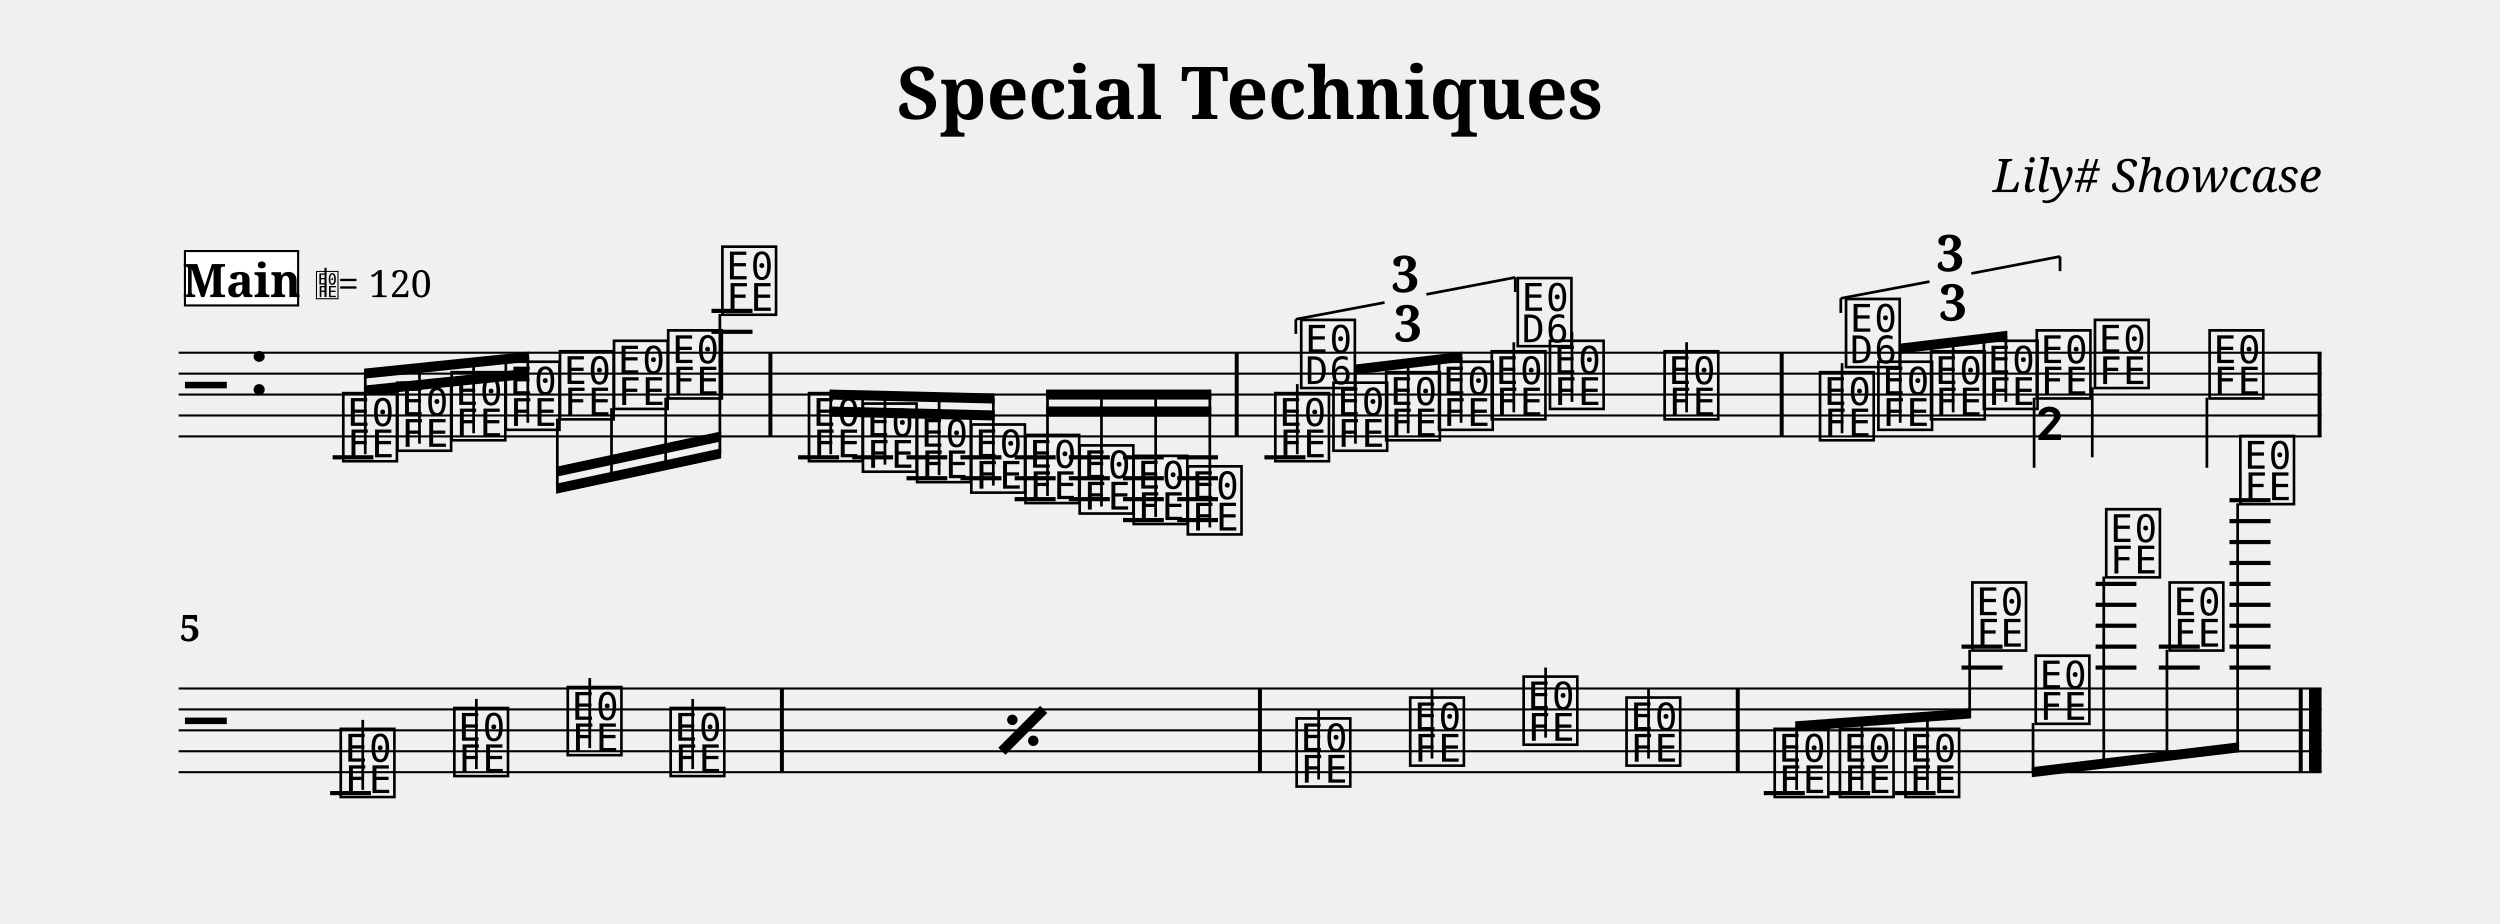
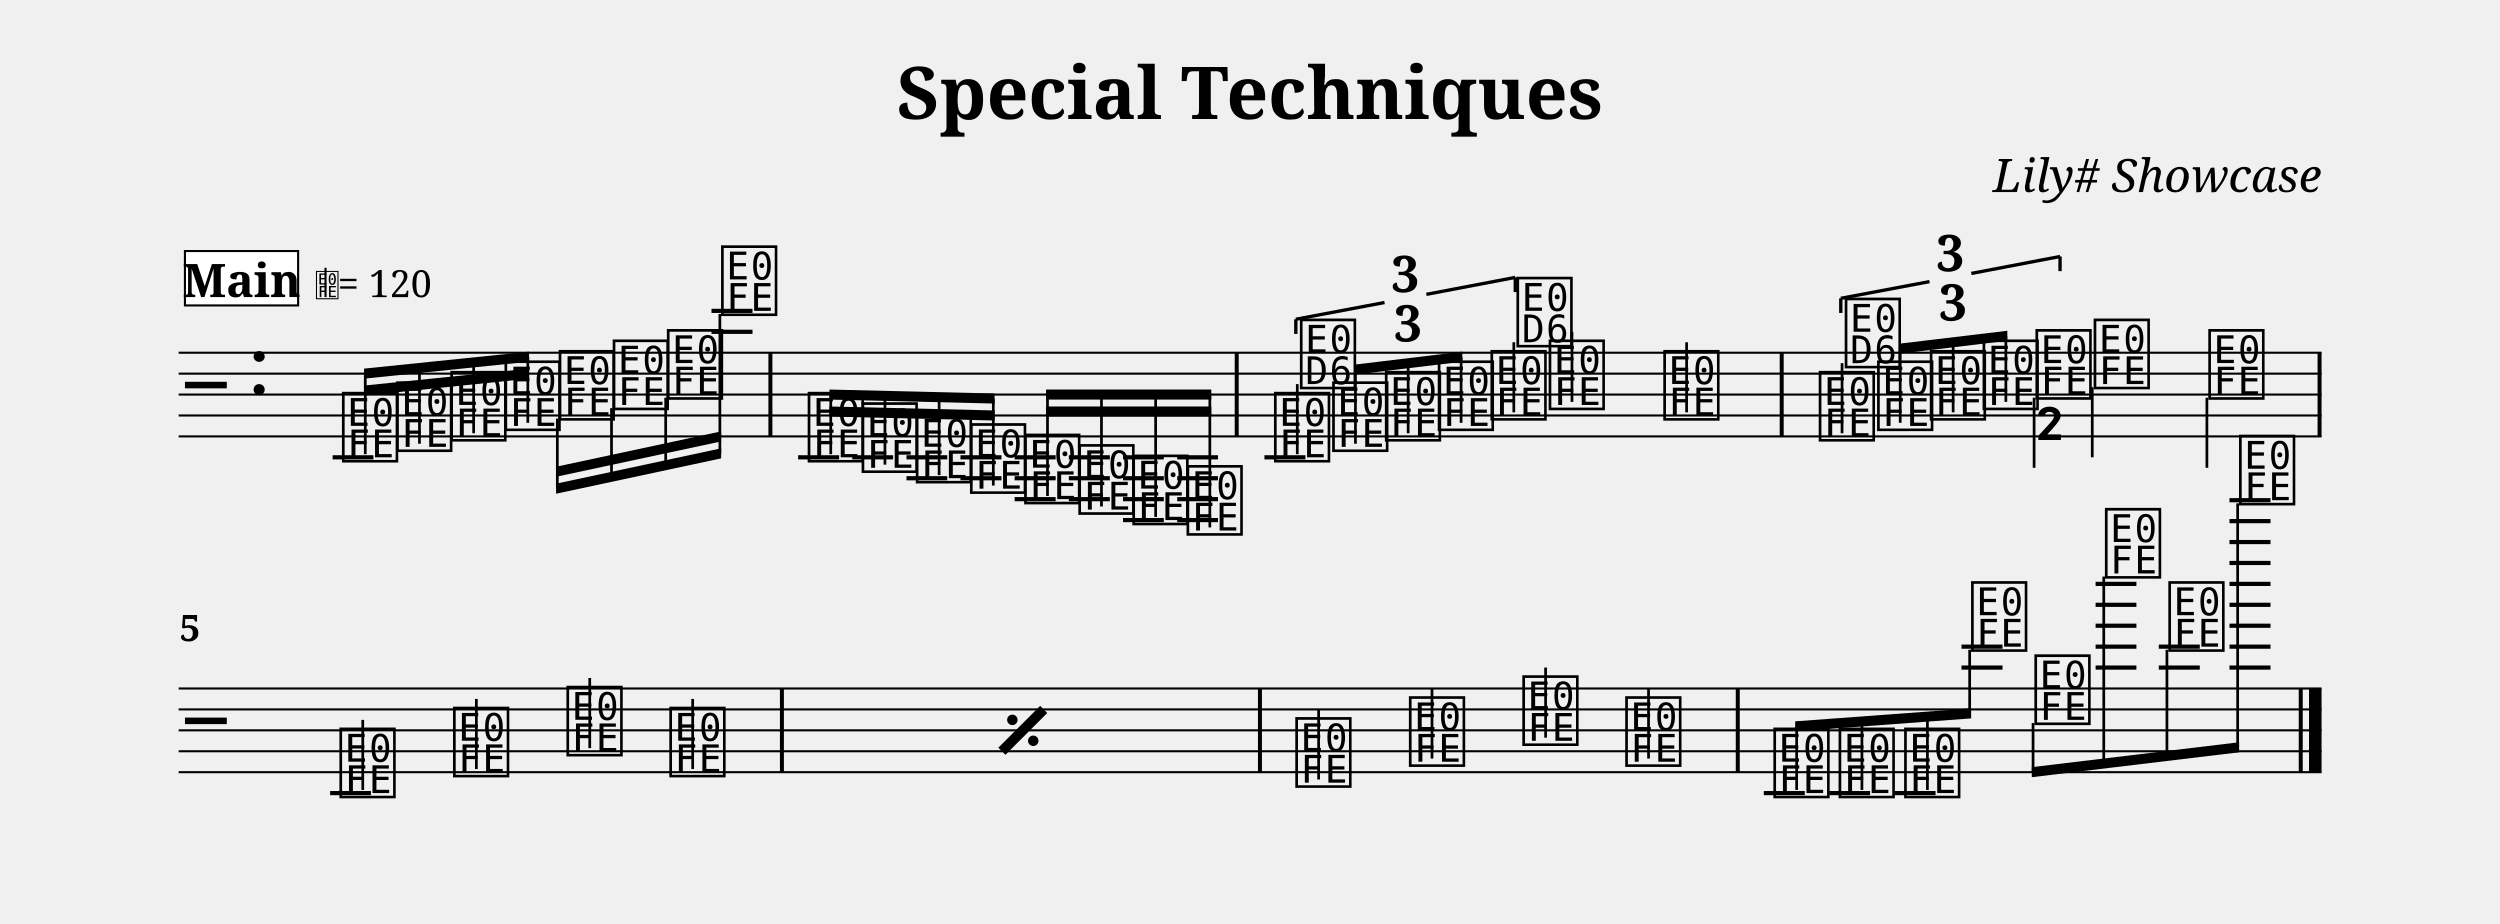
<svg xmlns="http://www.w3.org/2000/svg" width="1195.0" height="441.5" viewBox="0 0 119.50 44.15" font-family="serif">
  <style>
  @font-face { font-family: 'Emmentaler'; src: local('Emmentaler'); }
  .music { font-family: 'Emmentaler', serif; }
</style>
  <text x="59.75" y="5.69" font-size="3.49" font-weight="bold" text-anchor="middle" data-pos="105">Special Techniques</text>
  <text x="110.97" y="9.18" font-size="2.20" font-style="italic" text-anchor="end" data-pos="135">Lily# Showcase</text>
  <g transform="translate(8.54,0.00) scale(1,1)">
    <line x1="0.00" y1="16.86" x2="102.43" y2="16.86" stroke="#000000" stroke-width="0.100" />
    <line x1="0.00" y1="17.86" x2="102.43" y2="17.86" stroke="#000000" stroke-width="0.100" />
    <line x1="0.00" y1="18.86" x2="102.43" y2="18.86" stroke="#000000" stroke-width="0.100" />
    <line x1="0.00" y1="19.86" x2="102.43" y2="19.86" stroke="#000000" stroke-width="0.100" />
    <line x1="0.00" y1="20.86" x2="102.43" y2="20.86" stroke="#000000" stroke-width="0.100" />
    <text class="music" x="0.30" y="19.86" font-size="4.00"></text>
    <text class="music" x="3.30" y="18.86" font-size="4.00" data-pos="163"></text>
    <line x1="7.36" y1="21.86" x2="9.31" y2="21.86" stroke="#000000" stroke-width="0.200" />
    <line x1="25.47" y1="15.86" x2="27.43" y2="15.86" stroke="#000000" stroke-width="0.200" />
    <line x1="25.47" y1="14.86" x2="27.43" y2="14.86" stroke="#000000" stroke-width="0.200" />
    <line x1="29.61" y1="21.86" x2="31.57" y2="21.86" stroke="#000000" stroke-width="0.200" />
    <line x1="32.20" y1="21.86" x2="34.15" y2="21.86" stroke="#000000" stroke-width="0.200" />
    <line x1="34.79" y1="21.86" x2="36.74" y2="21.86" stroke="#000000" stroke-width="0.200" />
    <line x1="34.79" y1="22.86" x2="36.74" y2="22.86" stroke="#000000" stroke-width="0.200" />
    <line x1="37.37" y1="21.86" x2="39.33" y2="21.86" stroke="#000000" stroke-width="0.200" />
    <line x1="37.37" y1="22.86" x2="39.33" y2="22.86" stroke="#000000" stroke-width="0.200" />
    <line x1="39.96" y1="21.86" x2="41.92" y2="21.86" stroke="#000000" stroke-width="0.200" />
    <line x1="39.96" y1="22.86" x2="41.92" y2="22.86" stroke="#000000" stroke-width="0.200" />
    <line x1="39.96" y1="23.86" x2="41.92" y2="23.86" stroke="#000000" stroke-width="0.200" />
    <line x1="42.55" y1="21.86" x2="44.51" y2="21.86" stroke="#000000" stroke-width="0.200" />
    <line x1="42.55" y1="22.86" x2="44.51" y2="22.86" stroke="#000000" stroke-width="0.200" />
    <line x1="42.55" y1="23.86" x2="44.51" y2="23.86" stroke="#000000" stroke-width="0.200" />
    <line x1="45.14" y1="21.86" x2="47.09" y2="21.86" stroke="#000000" stroke-width="0.200" />
    <line x1="45.14" y1="22.86" x2="47.09" y2="22.86" stroke="#000000" stroke-width="0.200" />
    <line x1="45.14" y1="23.86" x2="47.09" y2="23.86" stroke="#000000" stroke-width="0.200" />
    <line x1="45.14" y1="24.86" x2="47.09" y2="24.86" stroke="#000000" stroke-width="0.200" />
    <line x1="47.73" y1="21.86" x2="49.68" y2="21.86" stroke="#000000" stroke-width="0.200" />
    <line x1="47.73" y1="22.86" x2="49.68" y2="22.86" stroke="#000000" stroke-width="0.200" />
    <line x1="47.73" y1="23.86" x2="49.68" y2="23.86" stroke="#000000" stroke-width="0.200" />
    <line x1="47.73" y1="24.86" x2="49.68" y2="24.86" stroke="#000000" stroke-width="0.200" />
    <line x1="51.90" y1="21.86" x2="53.86" y2="21.86" stroke="#000000" stroke-width="0.200" />
    <text class="music" x="7.68" y="21.86" font-size="4.00" data-pos="222"></text>
    <text class="music" x="10.27" y="21.36" font-size="4.00" data-pos="296"></text>
    <text class="music" x="12.86" y="20.86" font-size="4.00" data-pos="298"></text>
    <text class="music" x="15.45" y="20.36" font-size="4.00" data-pos="300"></text>
    <text class="music" x="18.04" y="19.86" font-size="4.00" data-pos="302"></text>
    <text class="music" x="20.62" y="19.36" font-size="4.00" data-pos="304"></text>
    <text class="music" x="23.21" y="18.86" font-size="4.00" data-pos="306"></text>
    <text class="music" x="25.80" y="14.86" font-size="4.00" data-pos="308"></text>
    <text class="music" x="29.94" y="21.86" font-size="4.00" data-pos="338"></text>
    <text class="music" x="32.52" y="22.36" font-size="4.00" data-pos="410"></text>
    <text class="music" x="35.11" y="22.86" font-size="4.00" data-pos="412"></text>
    <text class="music" x="37.70" y="23.36" font-size="4.00" data-pos="414"></text>
    <text class="music" x="40.29" y="23.86" font-size="4.00" data-pos="416"></text>
    <text class="music" x="42.88" y="24.36" font-size="4.00" data-pos="418"></text>
    <text class="music" x="45.46" y="24.86" font-size="4.00" data-pos="420"></text>
    <text class="music" x="48.05" y="25.36" font-size="4.00" data-pos="422"></text>
    <text class="music" x="52.23" y="21.86" font-size="4.00" data-pos="514"></text>
    <line x1="53.47" y1="21.71" x2="53.47" y2="18.36" stroke="#000000" stroke-width="0.130" />
    <text class="music" x="53.47" y="18.36" font-size="4.00"></text>
    <text class="music" x="55.01" y="21.36" font-size="4.00" data-pos="530"></text>
    <text class="music" x="57.53" y="20.86" font-size="4.00" data-pos="533"></text>
    <text class="music" x="60.06" y="20.36" font-size="4.00" data-pos="535"></text>
    <text class="music" x="62.58" y="19.86" font-size="4.00" data-pos="539"></text>
    <line x1="63.82" y1="19.71" x2="63.82" y2="16.36" stroke="#000000" stroke-width="0.130" />
    <text class="music" x="63.82" y="16.36" font-size="4.00"></text>
    <text class="music" x="65.36" y="19.36" font-size="4.00" data-pos="543"></text>
    <line x1="66.60" y1="19.21" x2="66.60" y2="15.86" stroke="#000000" stroke-width="0.130" />
    <text class="music" x="70.84" y="19.86" font-size="4.00" data-pos="546"></text>
    <line x1="72.08" y1="19.71" x2="72.08" y2="16.36" stroke="#000000" stroke-width="0.130" />
    <text class="music" x="78.27" y="20.86" font-size="4.00" data-pos="565"></text>
    <line x1="79.51" y1="20.71" x2="79.51" y2="17.36" stroke="#000000" stroke-width="0.130" />
    <text class="music" x="79.51" y="17.36" font-size="4.00"></text>
    <text class="music" x="81.06" y="20.36" font-size="4.00" data-pos="581"></text>
    <text class="music" x="83.58" y="19.86" font-size="4.00" data-pos="584"></text>
    <text class="music" x="86.10" y="19.36" font-size="4.00" data-pos="586"></text>
    <text class="music" x="88.63" y="18.86" font-size="4.00" data-pos="590"></text>
    <line x1="88.69" y1="19.01" x2="88.69" y2="22.36" stroke="#000000" stroke-width="0.130" />
    <text class="music" x="88.69" y="22.36" font-size="4.00"></text>
    <text class="music" x="91.41" y="18.36" font-size="4.00" data-pos="594"></text>
    <line x1="91.47" y1="18.51" x2="91.47" y2="21.86" stroke="#000000" stroke-width="0.130" />
    <text class="music" x="96.89" y="18.86" font-size="4.00" data-pos="597"></text>
    <line x1="96.95" y1="19.01" x2="96.95" y2="22.36" stroke="#000000" stroke-width="0.130" />
    <rect x="28.19" y="16.86" width="0.19" height="4.00" data-pos="311" />
    <rect x="50.48" y="16.86" width="0.19" height="4.00" data-pos="424" />
    <rect x="76.53" y="16.86" width="0.19" height="4.00" data-pos="548" />
    <rect x="102.24" y="16.86" width="0.19" height="4.00" data-pos="599" />
    <polygon points="8.86,18.43 16.75,17.62 16.75,18.10 8.86,18.91" />
    <polygon points="8.86,17.62 16.75,16.81 16.75,17.29 8.86,18.10" />
    <line x1="8.92" y1="21.71" x2="8.92" y2="17.86" stroke="#000000" stroke-width="0.130" />
    <line x1="11.51" y1="21.21" x2="11.51" y2="17.59" stroke="#000000" stroke-width="0.130" />
    <line x1="14.10" y1="20.71" x2="14.10" y2="17.33" stroke="#000000" stroke-width="0.130" />
    <line x1="16.69" y1="20.21" x2="16.69" y2="17.06" stroke="#000000" stroke-width="0.130" />
    <polygon points="18.04,23.12 25.93,21.43 25.93,21.91 18.04,23.60" />
    <polygon points="18.04,22.31 25.93,20.62 25.93,21.10 18.04,22.79" />
    <line x1="18.10" y1="20.01" x2="18.10" y2="23.35" stroke="#000000" stroke-width="0.130" />
    <line x1="20.69" y1="19.51" x2="20.69" y2="22.80" stroke="#000000" stroke-width="0.130" />
    <line x1="23.28" y1="19.01" x2="23.28" y2="22.24" stroke="#000000" stroke-width="0.130" />
    <line x1="25.87" y1="15.01" x2="25.87" y2="21.69" stroke="#000000" stroke-width="0.130" />
    <polygon points="31.11,19.43 39.00,19.62 39.00,20.10 31.11,19.91" />
    <polygon points="31.11,18.62 39.00,18.81 39.00,19.29 31.11,19.10" />
    <line x1="31.17" y1="21.71" x2="31.17" y2="18.87" stroke="#000000" stroke-width="0.130" />
    <line x1="33.76" y1="22.21" x2="33.76" y2="18.93" stroke="#000000" stroke-width="0.130" />
    <line x1="36.35" y1="22.71" x2="36.35" y2="18.99" stroke="#000000" stroke-width="0.130" />
    <line x1="38.94" y1="23.21" x2="38.94" y2="19.05" stroke="#000000" stroke-width="0.130" />
    <polygon points="41.46,19.43 49.36,19.43 49.36,19.91 41.46,19.91" />
    <polygon points="41.46,18.62 49.36,18.62 49.36,19.10 41.46,19.10" />
    <line x1="41.53" y1="23.71" x2="41.53" y2="18.86" stroke="#000000" stroke-width="0.130" />
    <line x1="44.11" y1="24.21" x2="44.11" y2="18.86" stroke="#000000" stroke-width="0.130" />
    <line x1="46.70" y1="24.71" x2="46.70" y2="18.86" stroke="#000000" stroke-width="0.130" />
    <line x1="49.29" y1="25.21" x2="49.29" y2="18.86" stroke="#000000" stroke-width="0.130" />
    <polygon points="56.19,17.43 61.36,16.81 61.36,17.29 56.19,17.91" />
    <line x1="56.25" y1="21.21" x2="56.25" y2="17.67" stroke="#000000" stroke-width="0.130" />
    <line x1="58.77" y1="20.71" x2="58.77" y2="17.36" stroke="#000000" stroke-width="0.130" />
    <line x1="61.30" y1="20.21" x2="61.30" y2="17.06" stroke="#000000" stroke-width="0.130" />
    <polygon points="82.23,16.43 87.41,15.81 87.41,16.29 82.23,16.91" />
    <line x1="82.29" y1="20.21" x2="82.29" y2="16.67" stroke="#000000" stroke-width="0.130" />
    <line x1="84.82" y1="19.71" x2="84.82" y2="16.36" stroke="#000000" stroke-width="0.130" />
    <line x1="87.34" y1="19.21" x2="87.34" y2="16.06" stroke="#000000" stroke-width="0.130" />
    <line x1="0.00" y1="32.91" x2="102.43" y2="32.91" stroke="#000000" stroke-width="0.100" />
    <line x1="0.00" y1="33.91" x2="102.43" y2="33.91" stroke="#000000" stroke-width="0.100" />
    <line x1="0.00" y1="34.91" x2="102.43" y2="34.91" stroke="#000000" stroke-width="0.100" />
    <line x1="0.00" y1="35.91" x2="102.43" y2="35.91" stroke="#000000" stroke-width="0.100" />
    <line x1="0.00" y1="36.91" x2="102.43" y2="36.91" stroke="#000000" stroke-width="0.100" />
    <text class="music" x="0.30" y="35.91" font-size="4.00"></text>
    <line x1="7.24" y1="37.91" x2="9.19" y2="37.91" stroke="#000000" stroke-width="0.200" />
    <line x1="75.77" y1="37.91" x2="77.73" y2="37.91" stroke="#000000" stroke-width="0.200" />
    <line x1="78.90" y1="37.91" x2="80.85" y2="37.91" stroke="#000000" stroke-width="0.200" />
    <line x1="82.02" y1="37.91" x2="83.98" y2="37.91" stroke="#000000" stroke-width="0.200" />
    <line x1="85.22" y1="31.91" x2="87.18" y2="31.91" stroke="#000000" stroke-width="0.200" />
    <line x1="85.22" y1="30.91" x2="87.18" y2="30.91" stroke="#000000" stroke-width="0.200" />
    <line x1="91.63" y1="31.91" x2="93.58" y2="31.91" stroke="#000000" stroke-width="0.200" />
    <line x1="91.63" y1="30.91" x2="93.58" y2="30.91" stroke="#000000" stroke-width="0.200" />
    <line x1="91.63" y1="29.91" x2="93.58" y2="29.91" stroke="#000000" stroke-width="0.200" />
    <line x1="91.63" y1="28.91" x2="93.58" y2="28.91" stroke="#000000" stroke-width="0.200" />
    <line x1="91.63" y1="27.91" x2="93.58" y2="27.91" stroke="#000000" stroke-width="0.200" />
    <line x1="94.65" y1="31.91" x2="96.61" y2="31.91" stroke="#000000" stroke-width="0.200" />
    <line x1="94.65" y1="30.91" x2="96.61" y2="30.91" stroke="#000000" stroke-width="0.200" />
    <line x1="98.03" y1="31.91" x2="99.99" y2="31.91" stroke="#000000" stroke-width="0.200" />
    <line x1="98.03" y1="30.91" x2="99.99" y2="30.91" stroke="#000000" stroke-width="0.200" />
    <line x1="98.03" y1="29.91" x2="99.99" y2="29.91" stroke="#000000" stroke-width="0.200" />
    <line x1="98.03" y1="28.91" x2="99.99" y2="28.91" stroke="#000000" stroke-width="0.200" />
    <line x1="98.03" y1="27.91" x2="99.99" y2="27.91" stroke="#000000" stroke-width="0.200" />
    <line x1="98.03" y1="26.91" x2="99.99" y2="26.91" stroke="#000000" stroke-width="0.200" />
    <line x1="98.03" y1="25.91" x2="99.99" y2="25.91" stroke="#000000" stroke-width="0.200" />
    <line x1="98.03" y1="24.91" x2="99.99" y2="24.91" stroke="#000000" stroke-width="0.200" />
    <line x1="98.03" y1="23.91" x2="99.99" y2="23.91" stroke="#000000" stroke-width="0.200" />
    <text class="music" x="7.56" y="37.91" font-size="4.00" data-pos="697"></text>
    <line x1="8.80" y1="37.76" x2="8.80" y2="34.41" stroke="#000000" stroke-width="0.130" />
    <text class="music" x="12.99" y="36.91" font-size="4.00" data-pos="700"></text>
    <line x1="14.23" y1="36.76" x2="14.23" y2="33.41" stroke="#000000" stroke-width="0.130" />
    <text class="music" x="18.41" y="35.91" font-size="4.00" data-pos="702"></text>
    <line x1="19.65" y1="35.76" x2="19.65" y2="32.41" stroke="#000000" stroke-width="0.130" />
    <text class="music" x="23.33" y="36.91" font-size="4.00" data-pos="704"></text>
    <line x1="24.57" y1="36.76" x2="24.57" y2="33.41" stroke="#000000" stroke-width="0.130" />
    <text class="music" x="53.25" y="37.41" font-size="4.00" data-pos="710"></text>
    <line x1="54.49" y1="37.26" x2="54.49" y2="33.91" stroke="#000000" stroke-width="0.130" />
    <text class="music" x="58.68" y="36.41" font-size="4.00" data-pos="715"></text>
    <line x1="59.91" y1="36.26" x2="59.91" y2="32.91" stroke="#000000" stroke-width="0.130" />
    <text class="music" x="64.10" y="35.41" font-size="4.00" data-pos="717"></text>
    <line x1="65.34" y1="35.26" x2="65.34" y2="31.91" stroke="#000000" stroke-width="0.130" />
    <text class="music" x="69.02" y="36.41" font-size="4.00" data-pos="719"></text>
    <line x1="70.26" y1="36.26" x2="70.26" y2="32.91" stroke="#000000" stroke-width="0.130" />
    <text class="music" x="76.10" y="37.91" font-size="4.00" data-pos="745"></text>
    <text class="music" x="79.22" y="37.91" font-size="4.00" data-pos="801"></text>
    <text class="music" x="82.35" y="37.91" font-size="4.00" data-pos="803"></text>
    <text class="music" x="85.55" y="30.91" font-size="4.00" data-pos="805"></text>
    <text class="music" x="88.58" y="34.41" font-size="4.00" data-pos="809"></text>
    <text class="music" x="91.95" y="27.41" font-size="4.00" data-pos="812"></text>
    <text class="music" x="94.98" y="30.91" font-size="4.00" data-pos="816"></text>
    <text class="music" x="98.36" y="23.91" font-size="4.00" data-pos="819"></text>
    <rect x="28.74" y="32.91" width="0.19" height="4.00" data-pos="705" />
    <rect x="51.59" y="32.91" width="0.19" height="4.00" data-pos="708" />
    <rect x="74.43" y="32.91" width="0.19" height="4.00" data-pos="721" />
    <rect x="101.34" y="32.91" width="0.19" height="4.00" data-pos="823" />
    <rect x="101.83" y="32.91" width="0.60" height="4.00" data-pos="823" />
    <polygon points="77.27,34.48 85.68,33.86 85.68,34.34 77.27,34.96" />
    <line x1="77.34" y1="37.76" x2="77.34" y2="34.72" stroke="#000000" stroke-width="0.130" />
    <line x1="80.46" y1="37.76" x2="80.46" y2="34.48" stroke="#000000" stroke-width="0.130" />
    <line x1="83.59" y1="37.76" x2="83.59" y2="34.25" stroke="#000000" stroke-width="0.130" />
    <line x1="85.61" y1="31.06" x2="85.61" y2="34.10" stroke="#000000" stroke-width="0.130" />
    <polygon points="88.58,36.67 98.49,35.48 98.49,35.96 88.58,37.15" />
    <line x1="88.64" y1="34.56" x2="88.64" y2="36.90" stroke="#000000" stroke-width="0.130" />
    <line x1="92.02" y1="27.56" x2="92.02" y2="36.50" stroke="#000000" stroke-width="0.130" />
    <line x1="95.04" y1="31.06" x2="95.04" y2="36.13" stroke="#000000" stroke-width="0.130" />
    <line x1="98.42" y1="24.06" x2="98.42" y2="35.73" stroke="#000000" stroke-width="0.130" />
    <text x="58.77" y="16.32" font-size="2.40" font-weight="bold" text-anchor="middle" data-pos="517">3</text>
-     <line x1="53.40" y1="15.26" x2="53.40" y2="15.96" stroke="#000000" stroke-width="0.130" data-pos="451" />
-     <line x1="53.40" y1="15.26" x2="57.64" y2="14.46" stroke="#000000" stroke-width="0.130" data-pos="451" />
-     <line x1="59.64" y1="14.07" x2="63.89" y2="13.26" stroke="#000000" stroke-width="0.130" data-pos="451" />
-     <line x1="63.89" y1="13.26" x2="63.89" y2="13.96" stroke="#000000" stroke-width="0.130" data-pos="451" />
+     <line x1="53.40" y1="15.26" x2="53.40" y2="15.96" stroke="#000000" stroke-width="0.160" data-pos="451" />
+     <line x1="53.40" y1="15.26" x2="57.64" y2="14.46" stroke="#000000" stroke-width="0.160" data-pos="451" />
+     <line x1="59.64" y1="14.07" x2="63.89" y2="13.26" stroke="#000000" stroke-width="0.160" data-pos="451" />
+     <line x1="63.89" y1="13.26" x2="63.89" y2="13.96" stroke="#000000" stroke-width="0.160" data-pos="451" />
    <text x="58.64" y="13.96" font-size="2.40" font-weight="bold" text-anchor="middle" data-pos="451">3</text>
    <text x="84.82" y="15.32" font-size="2.40" font-weight="bold" text-anchor="middle" data-pos="568">3</text>
-     <line x1="79.45" y1="14.26" x2="79.45" y2="14.96" stroke="#000000" stroke-width="0.130" data-pos="550" />
-     <line x1="79.45" y1="14.26" x2="83.69" y2="13.46" stroke="#000000" stroke-width="0.130" data-pos="550" />
-     <line x1="85.69" y1="13.07" x2="89.93" y2="12.26" stroke="#000000" stroke-width="0.130" data-pos="550" />
-     <line x1="89.93" y1="12.26" x2="89.93" y2="12.96" stroke="#000000" stroke-width="0.130" data-pos="550" />
+     <line x1="79.45" y1="14.26" x2="79.45" y2="14.96" stroke="#000000" stroke-width="0.160" data-pos="550" />
+     <line x1="79.45" y1="14.26" x2="83.69" y2="13.46" stroke="#000000" stroke-width="0.160" data-pos="550" />
+     <line x1="85.69" y1="13.07" x2="89.93" y2="12.26" stroke="#000000" stroke-width="0.160" data-pos="550" />
+     <line x1="89.93" y1="12.26" x2="89.93" y2="12.96" stroke="#000000" stroke-width="0.160" data-pos="550" />
    <text x="84.69" y="12.96" font-size="2.40" font-weight="bold" text-anchor="middle" data-pos="550">3</text>
    <line x1="39.35" y1="35.91" x2="41.35" y2="33.91" stroke="#000000" stroke-width="0.480" data-pos="627" />
    <circle cx="39.85" cy="34.41" r="0.25" data-pos="627" />
    <circle cx="40.85" cy="35.41" r="0.25" data-pos="627" />
    <text x="0.05" y="30.65" font-size="1.75" font-weight="bold">5</text>
    <rect x="0.30" y="12.00" width="5.41" height="2.60" fill="#FFFFFF" stroke="#000000" stroke-width="0.100" data-pos="828" />
    <text x="3.01" y="14.20" font-size="2.20" font-weight="bold" text-anchor="middle" data-pos="828">Main</text>
    <text class="music" x="6.51" y="14.20" font-size="1.60" data-pos="0"></text>
    <line x1="7.02" y1="14.20" x2="7.02" y2="12.80" stroke="#000000" stroke-width="0.100" data-pos="0" />
    <text x="7.61" y="14.20" font-size="1.80" data-pos="0">= 120</text>
  </g>
</svg>
